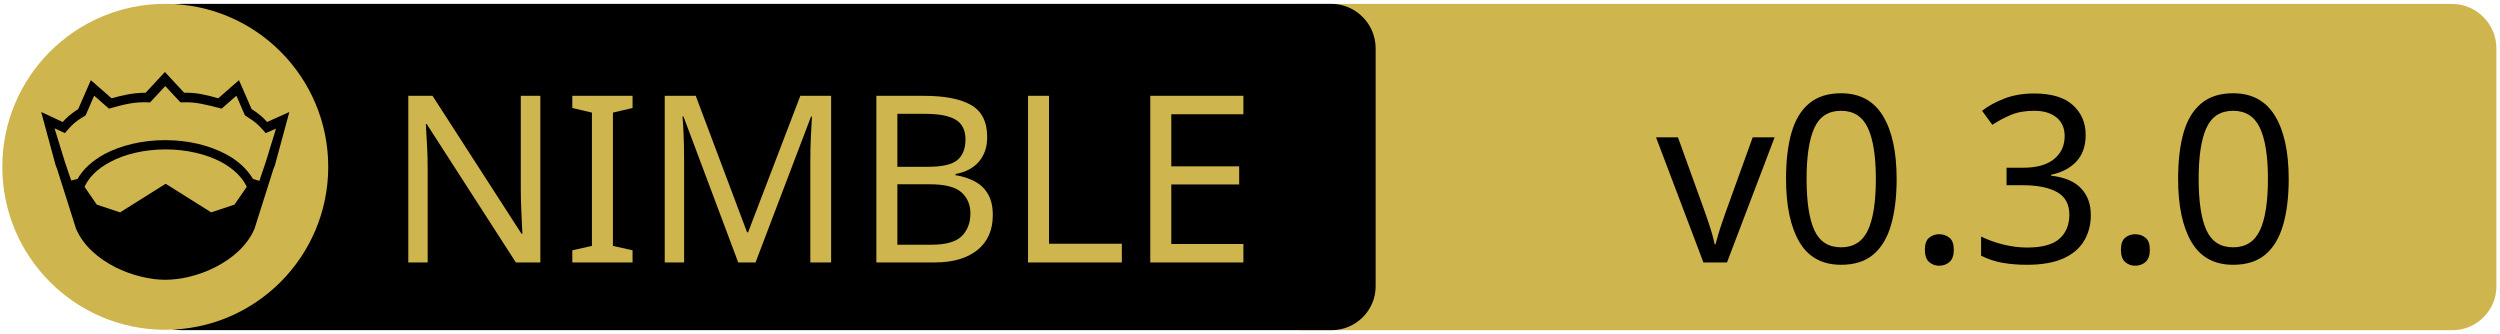
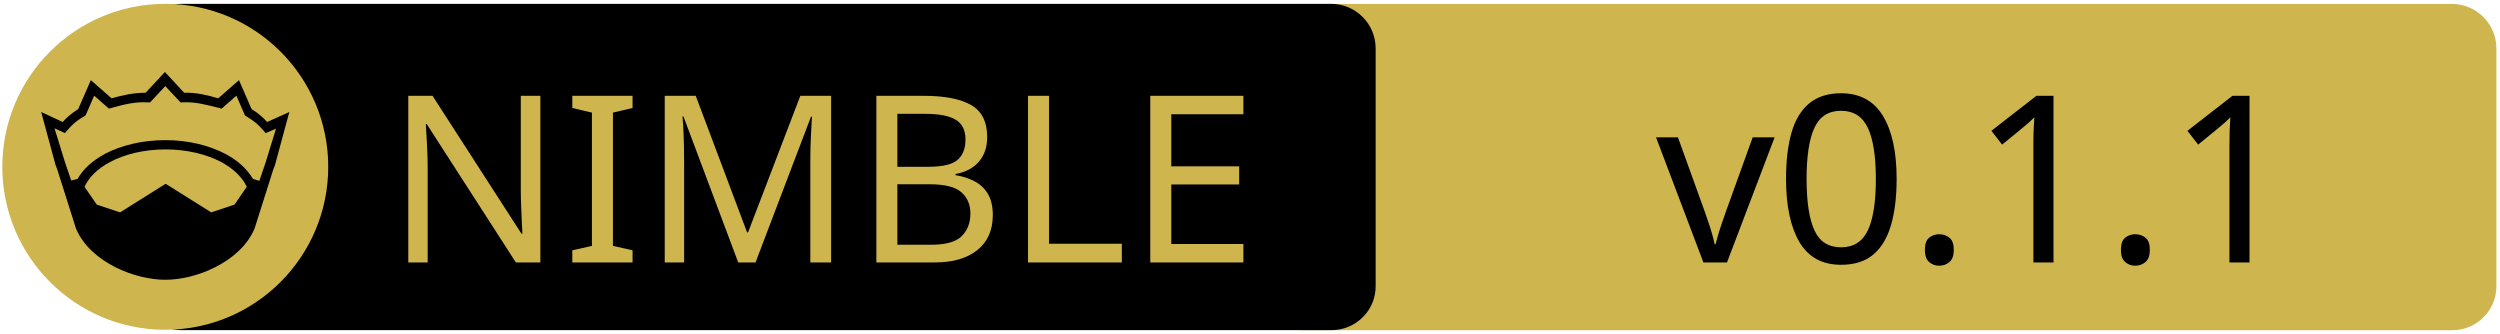
<svg xmlns="http://www.w3.org/2000/svg" xmlns:xlink="http://www.w3.org/1999/xlink" width="675" height="90" xml:space="preserve" version="1.1">
-   <a xlink:href="https://github.com/cryo2010/nim-navi">
+   <a xlink:href="https://github.com/Q-Master/quicksort.nim">
    <g>
      <path fill="#CEB54D" id="svg_15" d="m662.123,89.159l-310.5,0c-6.6,0 -12,-5.4 -12,-12l0,-64.1c0,-6.6 5.4,-12 12,-12l310.4,0c6.6,0 12,5.4 12,12l0,64.1c0.1,6.6 -5.3,12 -11.9,12z" />
      <path id="svg_1" d="m359.524,89.139l-310.5,0c-6.6,0 -12,-5.4 -12,-12l0,-64.1c0,-6.6 5.4,-12 12,-12l310.4,0c6.6,0 12,5.4 12,12l0,64.1c0.1,6.6 -5.3,12 -11.9,12z" />
      <rect id="svg_2" fill="none" height="45.9" width="315.3" class="st0" y="24.539" x="60.224" />
      <circle id="svg_4" fill="#CEB54D" r="44" cy="45.039" cx="44.624" class="st1" />
      <g id="XMLID_4_">
        <path id="svg_5" d="m78.124,30.239l-3.9,14.4l-0.4,1l-5.1,16.1c0,0 0,0 0,0c-2,4.7 -6.1,8.1 -10.6,10.4c-4.5,2.3 -9.5,3.4 -13.5,3.4c-4,0 -8.9,-1.1 -13.5,-3.4c-4.5,-2.3 -8.6,-5.7 -10.6,-10.4c0,0 0,0 0,0l-5.1,-16.1l-0.4,-1l-3.9,-14.4l5.8,2.7c0.9,-1 2,-2.1 4.2,-3.5l3.4,-7.8l5.6,4.9c2.9,-0.8 5.8,-1.5 9.2,-1.5l5.2,-5.6l5.2,5.6c3.4,-0.1 6.4,0.7 9.2,1.5l5.6,-4.9l3.4,7.8c2.2,1.4 3.3,2.5 4.2,3.5l6,-2.7z" />
        <g id="XMLID_6_">
          <g id="svg_6">
            <path id="svg_7" fill="#CEB54D" d="m66.624,50.439l-3.3,4.8l-6.3,2.1l-12.1,-7.6c-0.1,-0.1 -0.3,-0.1 -0.4,0l-12.1,7.6l-6.3,-2.1l-3.3,-4.8c1.2,-2.6 3.5,-4.9 6.9,-6.7c3.9,-2.1 9.2,-3.4 15,-3.4c5.7,0 11,1.3 15,3.4c3.3,1.8 5.7,4.1 6.9,6.7z" class="st1" />
          </g>
          <g id="svg_8" />
        </g>
        <g id="XMLID_5_">
          <g id="svg_9">
            <path id="svg_10" fill="#CEB54D" d="m74.524,34.739l-2.8,9.1l-1.7,5l-1.6,-0.5c0,0 -0.1,0 -0.1,0c-1.6,-2.7 -4.2,-5.1 -7.5,-6.8c-4.4,-2.3 -10,-3.7 -16.2,-3.7c-6.2,0 -11.9,1.4 -16.3,3.7c-3.3,1.8 -5.9,4.1 -7.4,6.8c0,0 -0.1,0 -0.1,0l-1.6,0.4l-1.7,-5l-2.8,-9.1l2.8,1.3l0.6,-0.7c1.2,-1.3 1.8,-2.2 4.7,-3.9l0.3,-0.2l2.3,-5.3l4,3.5l0.7,-0.2c3.2,-0.9 6.3,-1.7 9.8,-1.5l0.6,0l4.1,-4.4l4.1,4.4l0.6,0c3.5,-0.2 6.5,0.7 9.8,1.5l0.7,0.2l4,-3.5l2.3,5.3l0.3,0.2c2.9,1.8 3.5,2.6 4.7,3.9l0.6,0.7l2.8,-1.2z" class="st1" />
          </g>
          <g id="svg_11" />
        </g>
      </g>
      <text x="-442" y="-350.021" id="svg_16" font-size="63px" font-family="'PT Sans Caption', 'Tahoma', 'Helvetica Neue Medium', 'PT Sans', sans-serif" fill="#CEB54D" class="st1 st2 st3" transform="matrix(1 0 0 1 546.13 420.879)">NIMBLE</text>
-       <text x="-99.0" y="-350.012" id="svg_17" font-size="63.012px" font-family="'PT Sans Caption', 'Tahoma', 'Helvetica Neue Medium', 'PT Sans', sans-serif" fill="#000000" class="st1 st2 st3" transform="matrix(1 0 0 1 546.13 420.879)">v0.3.0</text>
+       <text x="-99.0" y="-350.012" id="svg_17" font-size="63.012px" font-family="'PT Sans Caption', 'Tahoma', 'Helvetica Neue Medium', 'PT Sans', sans-serif" fill="#000000" class="st1 st2 st3" transform="matrix(1 0 0 1 546.13 420.879)">v0.1.1</text>
    </g>
  </a>
</svg>
